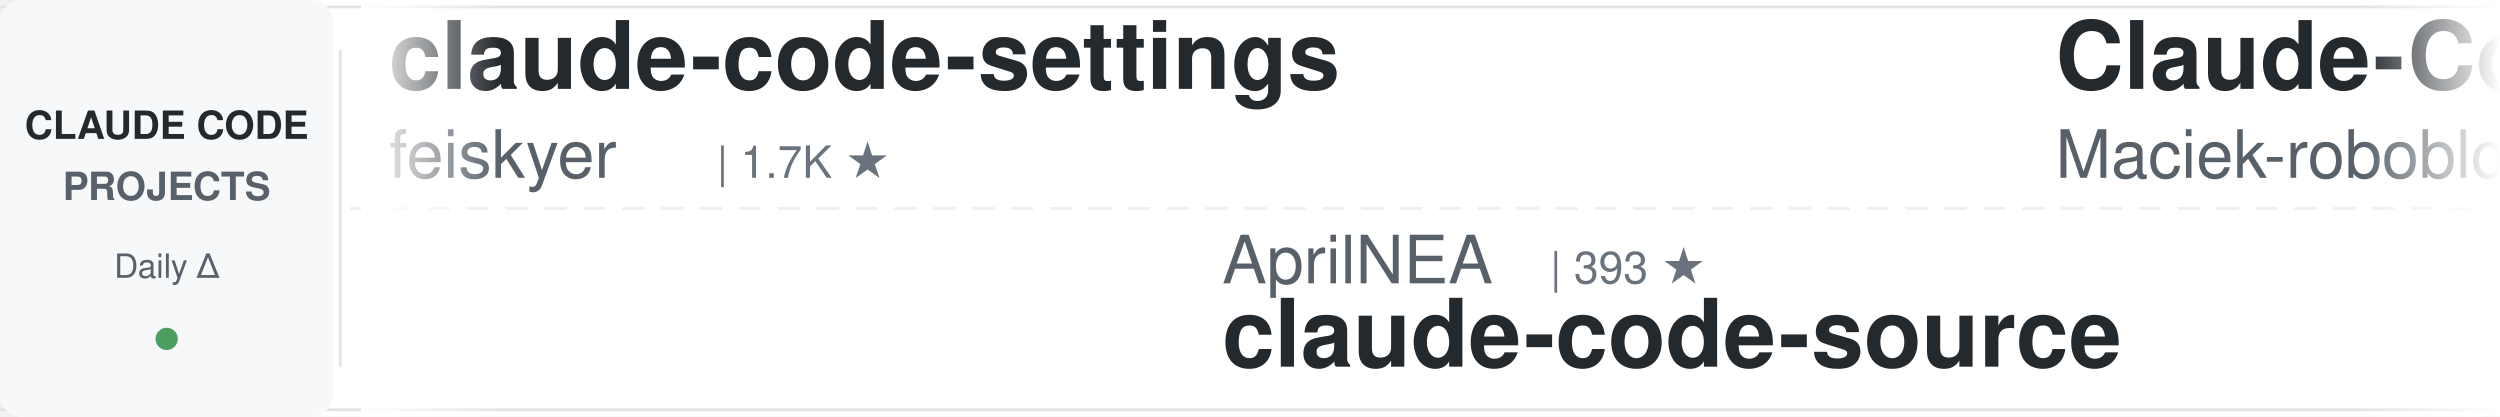
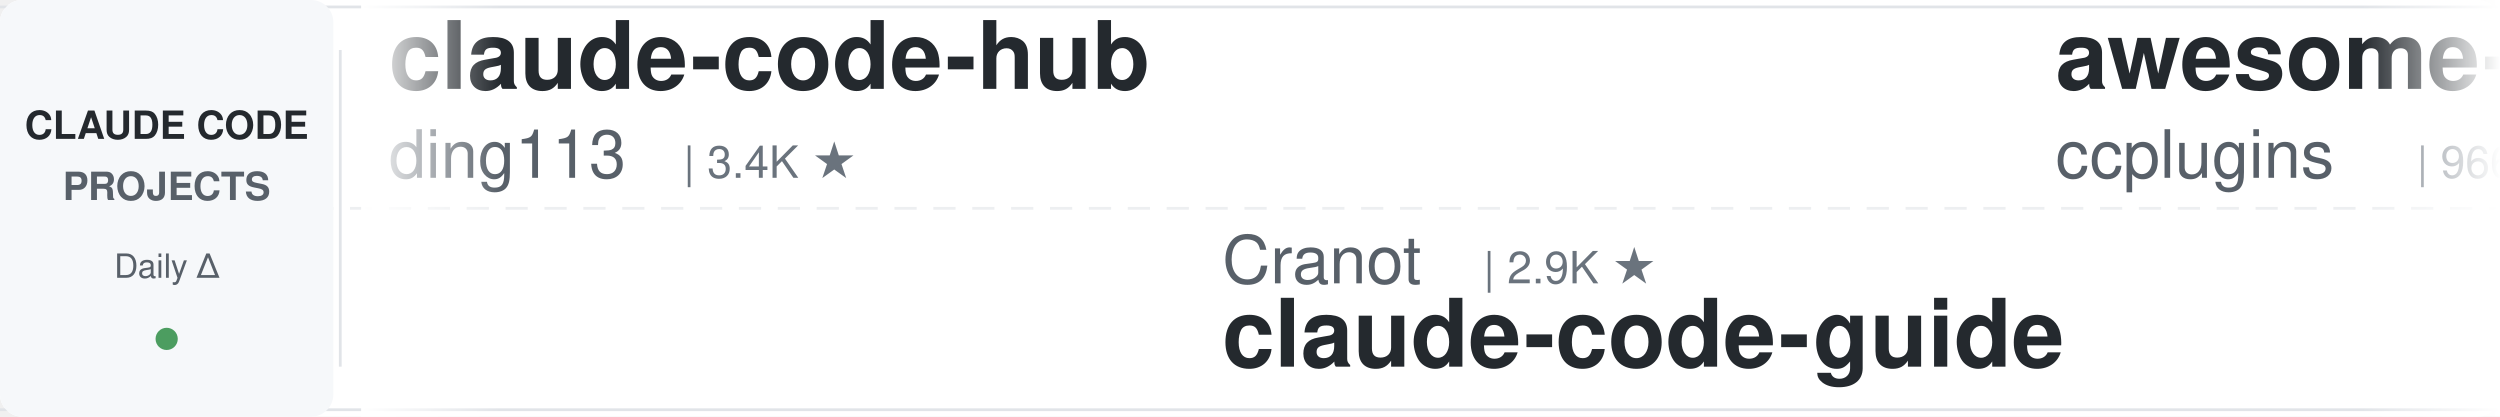
<svg xmlns="http://www.w3.org/2000/svg" width="900" height="150">
  <defs>
    <linearGradient id="leftFade" x1="0%" y1="0%" x2="100%" y2="0%">
      <stop offset="0%" style="stop-color:#ffffff;stop-opacity:1" />
      <stop offset="100%" style="stop-color:#ffffff;stop-opacity:0" />
    </linearGradient>
    <linearGradient id="rightFade" x1="0%" y1="0%" x2="100%" y2="0%">
      <stop offset="0%" style="stop-color:#ffffff;stop-opacity:0" />
      <stop offset="100%" style="stop-color:#ffffff;stop-opacity:1" />
    </linearGradient>
  </defs>
  <rect width="900" height="150" fill="#ffffff" rx="8" />
  <rect x="0" y="2" width="900" height="1" fill="#e1e4e8" />
  <rect x="0" y="147" width="900" height="1" fill="#e1e4e8" />
  <line x1="0" y1="75" x2="900" y2="75" stroke="#e1e4e8" stroke-width="1" stroke-dasharray="8 6" opacity="0.6" />
  <rect x="0" y="0" width="120" height="150" fill="#f6f8fa" rx="8" />
  <text x="60" y="50" font-family="-apple-system, BlinkMacSystemFont, 'Segoe UI', Helvetica, Arial, sans-serif" font-size="14" font-weight="600" fill="#24292e" text-anchor="middle">CLAUDE CODE</text>
  <text x="60" y="72" font-family="-apple-system, BlinkMacSystemFont, 'Segoe UI', Helvetica, Arial, sans-serif" font-size="14" font-weight="600" fill="#586069" text-anchor="middle">PROJECTS</text>
  <text x="60" y="100" font-family="-apple-system, BlinkMacSystemFont, 'Segoe UI', Helvetica, Arial, sans-serif" font-size="12" font-weight="500" fill="#586069" text-anchor="middle">Daily Δ</text>
  <circle cx="60" cy="122" r="4" fill="#22863a" opacity="0.8" />
  <rect x="122" y="18" width="1" height="114" fill="#e1e4e8" />
  <clipPath id="tickerClip">
    <rect x="130" y="0" width="770" height="150" />
  </clipPath>
  <g clip-path="url(#tickerClip)">
    <g id="tickerItems">
      <animateTransform attributeName="transform" attributeType="XML" type="translate" from="0 0" to="-3000 0" dur="54s" repeatCount="indefinite" />
      <g transform="translate(0, 0)">
-         <text x="140" y="32" font-family="-apple-system, BlinkMacSystemFont, 'Segoe UI', Helvetica, Arial, sans-serif" font-size="34" font-weight="600" fill="#24292e">claude-code-settings</text>
-         <text x="140" y="64" font-family="-apple-system, BlinkMacSystemFont, 'Segoe UI', Helvetica, Arial, sans-serif" font-size="24" font-weight="400" fill="#586069">feiskyer</text>
-         <text x="258" y="64" font-family="-apple-system, BlinkMacSystemFont, 'Segoe UI', Helvetica, Arial, sans-serif" font-size="16" font-weight="500" fill="#6a737d">| 1.7K ★</text>
-       </g>
-       <g transform="translate(300, 0)">
-         <text x="140" y="102" font-family="-apple-system, BlinkMacSystemFont, 'Segoe UI', Helvetica, Arial, sans-serif" font-size="24" font-weight="400" fill="#586069">AprilNEA</text>
-         <text x="258" y="102" font-family="-apple-system, BlinkMacSystemFont, 'Segoe UI', Helvetica, Arial, sans-serif" font-size="16" font-weight="500" fill="#6a737d">| 393 ★</text>
-         <text x="140" y="132" font-family="-apple-system, BlinkMacSystemFont, 'Segoe UI', Helvetica, Arial, sans-serif" font-size="34" font-weight="600" fill="#24292e">claude-code-source</text>
-       </g>
-       <g transform="translate(600, 0)">
-         <text x="140" y="32" font-family="-apple-system, BlinkMacSystemFont, 'Segoe UI', Helvetica, Arial, sans-serif" font-size="34" font-weight="600" fill="#24292e">Claude-Code-Usage-Monito...</text>
-         <text x="140" y="64" font-family="-apple-system, BlinkMacSystemFont, 'Segoe UI', Helvetica, Arial, sans-serif" font-size="24" font-weight="400" fill="#586069">Maciek-roboblog</text>
-         <text x="342" y="64" font-family="-apple-system, BlinkMacSystemFont, 'Segoe UI', Helvetica, Arial, sans-serif" font-size="16" font-weight="500" fill="#6a737d">| 8.7K ★</text>
-       </g>
-       <g transform="translate(900, 0)">
-         <text x="140" y="102" font-family="-apple-system, BlinkMacSystemFont, 'Segoe UI', Helvetica, Arial, sans-serif" font-size="24" font-weight="400" fill="#586069">lorryjovens-hub</text>
-         <text x="342" y="102" font-family="-apple-system, BlinkMacSystemFont, 'Segoe UI', Helvetica, Arial, sans-serif" font-size="16" font-weight="500" fill="#6a737d">| 1.7K ★</text>
-         <text x="140" y="132" font-family="-apple-system, BlinkMacSystemFont, 'Segoe UI', Helvetica, Arial, sans-serif" font-size="34" font-weight="600" fill="#24292e">claude-code-rust</text>
-       </g>
-       <g transform="translate(1200, 0)">
-         <text x="140" y="32" font-family="-apple-system, BlinkMacSystemFont, 'Segoe UI', Helvetica, Arial, sans-serif" font-size="34" font-weight="600" fill="#24292e">Open-ClaudeCode</text>
-         <text x="140" y="64" font-family="-apple-system, BlinkMacSystemFont, 'Segoe UI', Helvetica, Arial, sans-serif" font-size="24" font-weight="400" fill="#586069">LING71671</text>
-         <text x="270" y="64" font-family="-apple-system, BlinkMacSystemFont, 'Segoe UI', Helvetica, Arial, sans-serif" font-size="16" font-weight="500" fill="#6a737d">| 962 ★</text>
-       </g>
-       <g transform="translate(1500, 0)">
-         <text x="140" y="102" font-family="-apple-system, BlinkMacSystemFont, 'Segoe UI', Helvetica, Arial, sans-serif" font-size="24" font-weight="400" fill="#586069">techjarves</text>
-         <text x="282" y="102" font-family="-apple-system, BlinkMacSystemFont, 'Segoe UI', Helvetica, Arial, sans-serif" font-size="16" font-weight="500" fill="#6a737d">| 1.5K ★</text>
-         <text x="140" y="132" font-family="-apple-system, BlinkMacSystemFont, 'Segoe UI', Helvetica, Arial, sans-serif" font-size="34" font-weight="600" fill="#24292e">ClaudeCode-Portable</text>
-       </g>
-       <g transform="translate(1800, 0)">
        <text x="140" y="32" font-family="-apple-system, BlinkMacSystemFont, 'Segoe UI', Helvetica, Arial, sans-serif" font-size="34" font-weight="600" fill="#24292e">claude-code-hub</text>
        <text x="140" y="64" font-family="-apple-system, BlinkMacSystemFont, 'Segoe UI', Helvetica, Arial, sans-serif" font-size="24" font-weight="400" fill="#586069">ding113</text>
        <text x="246" y="64" font-family="-apple-system, BlinkMacSystemFont, 'Segoe UI', Helvetica, Arial, sans-serif" font-size="16" font-weight="500" fill="#6a737d">| 3.4K ★</text>
      </g>
+       <g transform="translate(300, 0)">
+         <text x="140" y="102" font-family="-apple-system, BlinkMacSystemFont, 'Segoe UI', Helvetica, Arial, sans-serif" font-size="24" font-weight="400" fill="#586069">Cranot</text>
+         <text x="234" y="102" font-family="-apple-system, BlinkMacSystemFont, 'Segoe UI', Helvetica, Arial, sans-serif" font-size="16" font-weight="500" fill="#6a737d">| 2.9K ★</text>
+         <text x="140" y="132" font-family="-apple-system, BlinkMacSystemFont, 'Segoe UI', Helvetica, Arial, sans-serif" font-size="34" font-weight="600" fill="#24292e">claude-code-guide</text>
+       </g>
+       <g transform="translate(600, 0)">
+         <text x="140" y="32" font-family="-apple-system, BlinkMacSystemFont, 'Segoe UI', Helvetica, Arial, sans-serif" font-size="34" font-weight="600" fill="#24292e">awesome-claude-code-plug...</text>
+         <text x="140" y="64" font-family="-apple-system, BlinkMacSystemFont, 'Segoe UI', Helvetica, Arial, sans-serif" font-size="24" font-weight="400" fill="#586069">ccplugins</text>
+         <text x="270" y="64" font-family="-apple-system, BlinkMacSystemFont, 'Segoe UI', Helvetica, Arial, sans-serif" font-size="16" font-weight="500" fill="#6a737d">| 966 ★</text>
+       </g>
+       <g transform="translate(900, 0)">
+         <text x="140" y="102" font-family="-apple-system, BlinkMacSystemFont, 'Segoe UI', Helvetica, Arial, sans-serif" font-size="24" font-weight="400" fill="#586069">luyao618</text>
+         <text x="258" y="102" font-family="-apple-system, BlinkMacSystemFont, 'Segoe UI', Helvetica, Arial, sans-serif" font-size="16" font-weight="500" fill="#6a737d">| 1.7K ★</text>
+         <text x="140" y="132" font-family="-apple-system, BlinkMacSystemFont, 'Segoe UI', Helvetica, Arial, sans-serif" font-size="34" font-weight="600" fill="#24292e">Claude-Code-Source-Study</text>
+       </g>
+       <g transform="translate(1200, 0)">
+         <text x="140" y="32" font-family="-apple-system, BlinkMacSystemFont, 'Segoe UI', Helvetica, Arial, sans-serif" font-size="34" font-weight="600" fill="#24292e">awesome-claude-code</text>
+         <text x="140" y="64" font-family="-apple-system, BlinkMacSystemFont, 'Segoe UI', Helvetica, Arial, sans-serif" font-size="24" font-weight="400" fill="#586069">jqueryscript</text>
+         <text x="306" y="64" font-family="-apple-system, BlinkMacSystemFont, 'Segoe UI', Helvetica, Arial, sans-serif" font-size="16" font-weight="500" fill="#6a737d">| 523 ★</text>
+       </g>
+       <g transform="translate(1500, 0)">
+         <text x="140" y="102" font-family="-apple-system, BlinkMacSystemFont, 'Segoe UI', Helvetica, Arial, sans-serif" font-size="24" font-weight="400" fill="#586069">digitalsamba</text>
+         <text x="306" y="102" font-family="-apple-system, BlinkMacSystemFont, 'Segoe UI', Helvetica, Arial, sans-serif" font-size="16" font-weight="500" fill="#6a737d">| 2.2K ★</text>
+         <text x="140" y="132" font-family="-apple-system, BlinkMacSystemFont, 'Segoe UI', Helvetica, Arial, sans-serif" font-size="34" font-weight="600" fill="#24292e">claude-code-video-toolki...</text>
+       </g>
+       <g transform="translate(1800, 0)">
+         <text x="140" y="32" font-family="-apple-system, BlinkMacSystemFont, 'Segoe UI', Helvetica, Arial, sans-serif" font-size="34" font-weight="600" fill="#24292e">edmunds-claude-code</text>
+         <text x="140" y="64" font-family="-apple-system, BlinkMacSystemFont, 'Segoe UI', Helvetica, Arial, sans-serif" font-size="24" font-weight="400" fill="#586069">edmund-io</text>
+         <text x="270" y="64" font-family="-apple-system, BlinkMacSystemFont, 'Segoe UI', Helvetica, Arial, sans-serif" font-size="16" font-weight="500" fill="#6a737d">| 1.5K ★</text>
+       </g>
      <g transform="translate(2100, 0)">
-         <text x="140" y="102" font-family="-apple-system, BlinkMacSystemFont, 'Segoe UI', Helvetica, Arial, sans-serif" font-size="24" font-weight="400" fill="#586069">Windy3f3f3f3f</text>
-         <text x="318" y="102" font-family="-apple-system, BlinkMacSystemFont, 'Segoe UI', Helvetica, Arial, sans-serif" font-size="16" font-weight="500" fill="#6a737d">| 2.7K ★</text>
-         <text x="140" y="132" font-family="-apple-system, BlinkMacSystemFont, 'Segoe UI', Helvetica, Arial, sans-serif" font-size="34" font-weight="600" fill="#24292e">claude-code-from-scratch</text>
+         <text x="140" y="102" font-family="-apple-system, BlinkMacSystemFont, 'Segoe UI', Helvetica, Arial, sans-serif" font-size="24" font-weight="400" fill="#586069">davila7</text>
+         <text x="246" y="102" font-family="-apple-system, BlinkMacSystemFont, 'Segoe UI', Helvetica, Arial, sans-serif" font-size="16" font-weight="500" fill="#6a737d">| 32.4K ★</text>
+         <text x="140" y="132" font-family="-apple-system, BlinkMacSystemFont, 'Segoe UI', Helvetica, Arial, sans-serif" font-size="34" font-weight="600" fill="#24292e">claude-code-templates</text>
      </g>
      <g transform="translate(2400, 0)">
-         <text x="140" y="32" font-family="-apple-system, BlinkMacSystemFont, 'Segoe UI', Helvetica, Arial, sans-serif" font-size="34" font-weight="600" fill="#24292e">claude-code-router</text>
-         <text x="140" y="64" font-family="-apple-system, BlinkMacSystemFont, 'Segoe UI', Helvetica, Arial, sans-serif" font-size="24" font-weight="400" fill="#586069">musistudio</text>
-         <text x="282" y="64" font-family="-apple-system, BlinkMacSystemFont, 'Segoe UI', Helvetica, Arial, sans-serif" font-size="16" font-weight="500" fill="#6a737d">| 37.6K ★</text>
+         <text x="140" y="32" font-family="-apple-system, BlinkMacSystemFont, 'Segoe UI', Helvetica, Arial, sans-serif" font-size="34" font-weight="600" fill="#24292e">claude-code-source</text>
+         <text x="140" y="64" font-family="-apple-system, BlinkMacSystemFont, 'Segoe UI', Helvetica, Arial, sans-serif" font-size="24" font-weight="400" fill="#586069">AprilNEA</text>
+         <text x="258" y="64" font-family="-apple-system, BlinkMacSystemFont, 'Segoe UI', Helvetica, Arial, sans-serif" font-size="16" font-weight="500" fill="#6a737d">| 393 ★</text>
      </g>
      <g transform="translate(2700, 0)">
-         <text x="140" y="102" font-family="-apple-system, BlinkMacSystemFont, 'Segoe UI', Helvetica, Arial, sans-serif" font-size="24" font-weight="400" fill="#586069">lintsinghua</text>
-         <text x="294" y="102" font-family="-apple-system, BlinkMacSystemFont, 'Segoe UI', Helvetica, Arial, sans-serif" font-size="16" font-weight="500" fill="#6a737d">| 4.3K ★</text>
-         <text x="140" y="132" font-family="-apple-system, BlinkMacSystemFont, 'Segoe UI', Helvetica, Arial, sans-serif" font-size="34" font-weight="600" fill="#24292e">claude-code-book</text>
+         <text x="140" y="102" font-family="-apple-system, BlinkMacSystemFont, 'Segoe UI', Helvetica, Arial, sans-serif" font-size="24" font-weight="400" fill="#586069">anthropics</text>
+         <text x="282" y="102" font-family="-apple-system, BlinkMacSystemFont, 'Segoe UI', Helvetica, Arial, sans-serif" font-size="16" font-weight="500" fill="#6a737d">| 179.7K ★</text>
+         <text x="140" y="132" font-family="-apple-system, BlinkMacSystemFont, 'Segoe UI', Helvetica, Arial, sans-serif" font-size="34" font-weight="600" fill="#24292e">skills</text>
      </g>
      <g transform="translate(3000, 0)">
-         <text x="140" y="32" font-family="-apple-system, BlinkMacSystemFont, 'Segoe UI', Helvetica, Arial, sans-serif" font-size="34" font-weight="600" fill="#24292e">claude-code-settings</text>
-         <text x="140" y="64" font-family="-apple-system, BlinkMacSystemFont, 'Segoe UI', Helvetica, Arial, sans-serif" font-size="24" font-weight="400" fill="#586069">feiskyer</text>
-         <text x="258" y="64" font-family="-apple-system, BlinkMacSystemFont, 'Segoe UI', Helvetica, Arial, sans-serif" font-size="16" font-weight="500" fill="#6a737d">| 1.7K ★</text>
+         <text x="140" y="32" font-family="-apple-system, BlinkMacSystemFont, 'Segoe UI', Helvetica, Arial, sans-serif" font-size="34" font-weight="600" fill="#24292e">claude-code-hub</text>
+         <text x="140" y="64" font-family="-apple-system, BlinkMacSystemFont, 'Segoe UI', Helvetica, Arial, sans-serif" font-size="24" font-weight="400" fill="#586069">ding113</text>
+         <text x="246" y="64" font-family="-apple-system, BlinkMacSystemFont, 'Segoe UI', Helvetica, Arial, sans-serif" font-size="16" font-weight="500" fill="#6a737d">| 3.4K ★</text>
      </g>
      <g transform="translate(3300, 0)">
-         <text x="140" y="102" font-family="-apple-system, BlinkMacSystemFont, 'Segoe UI', Helvetica, Arial, sans-serif" font-size="24" font-weight="400" fill="#586069">AprilNEA</text>
-         <text x="258" y="102" font-family="-apple-system, BlinkMacSystemFont, 'Segoe UI', Helvetica, Arial, sans-serif" font-size="16" font-weight="500" fill="#6a737d">| 393 ★</text>
-         <text x="140" y="132" font-family="-apple-system, BlinkMacSystemFont, 'Segoe UI', Helvetica, Arial, sans-serif" font-size="34" font-weight="600" fill="#24292e">claude-code-source</text>
+         <text x="140" y="102" font-family="-apple-system, BlinkMacSystemFont, 'Segoe UI', Helvetica, Arial, sans-serif" font-size="24" font-weight="400" fill="#586069">Cranot</text>
+         <text x="234" y="102" font-family="-apple-system, BlinkMacSystemFont, 'Segoe UI', Helvetica, Arial, sans-serif" font-size="16" font-weight="500" fill="#6a737d">| 2.9K ★</text>
+         <text x="140" y="132" font-family="-apple-system, BlinkMacSystemFont, 'Segoe UI', Helvetica, Arial, sans-serif" font-size="34" font-weight="600" fill="#24292e">claude-code-guide</text>
      </g>
      <g transform="translate(3600, 0)">
-         <text x="140" y="32" font-family="-apple-system, BlinkMacSystemFont, 'Segoe UI', Helvetica, Arial, sans-serif" font-size="34" font-weight="600" fill="#24292e">Claude-Code-Usage-Monito...</text>
-         <text x="140" y="64" font-family="-apple-system, BlinkMacSystemFont, 'Segoe UI', Helvetica, Arial, sans-serif" font-size="24" font-weight="400" fill="#586069">Maciek-roboblog</text>
-         <text x="342" y="64" font-family="-apple-system, BlinkMacSystemFont, 'Segoe UI', Helvetica, Arial, sans-serif" font-size="16" font-weight="500" fill="#6a737d">| 8.7K ★</text>
+         <text x="140" y="32" font-family="-apple-system, BlinkMacSystemFont, 'Segoe UI', Helvetica, Arial, sans-serif" font-size="34" font-weight="600" fill="#24292e">awesome-claude-code-plug...</text>
+         <text x="140" y="64" font-family="-apple-system, BlinkMacSystemFont, 'Segoe UI', Helvetica, Arial, sans-serif" font-size="24" font-weight="400" fill="#586069">ccplugins</text>
+         <text x="270" y="64" font-family="-apple-system, BlinkMacSystemFont, 'Segoe UI', Helvetica, Arial, sans-serif" font-size="16" font-weight="500" fill="#6a737d">| 966 ★</text>
      </g>
      <g transform="translate(3900, 0)">
-         <text x="140" y="102" font-family="-apple-system, BlinkMacSystemFont, 'Segoe UI', Helvetica, Arial, sans-serif" font-size="24" font-weight="400" fill="#586069">lorryjovens-hub</text>
-         <text x="342" y="102" font-family="-apple-system, BlinkMacSystemFont, 'Segoe UI', Helvetica, Arial, sans-serif" font-size="16" font-weight="500" fill="#6a737d">| 1.7K ★</text>
-         <text x="140" y="132" font-family="-apple-system, BlinkMacSystemFont, 'Segoe UI', Helvetica, Arial, sans-serif" font-size="34" font-weight="600" fill="#24292e">claude-code-rust</text>
+         <text x="140" y="102" font-family="-apple-system, BlinkMacSystemFont, 'Segoe UI', Helvetica, Arial, sans-serif" font-size="24" font-weight="400" fill="#586069">luyao618</text>
+         <text x="258" y="102" font-family="-apple-system, BlinkMacSystemFont, 'Segoe UI', Helvetica, Arial, sans-serif" font-size="16" font-weight="500" fill="#6a737d">| 1.7K ★</text>
+         <text x="140" y="132" font-family="-apple-system, BlinkMacSystemFont, 'Segoe UI', Helvetica, Arial, sans-serif" font-size="34" font-weight="600" fill="#24292e">Claude-Code-Source-Study</text>
      </g>
    </g>
  </g>
  <rect x="130" y="0" width="50" height="150" fill="url(#leftFade)" />
  <rect x="850" y="0" width="50" height="150" fill="url(#rightFade)" />
</svg>
